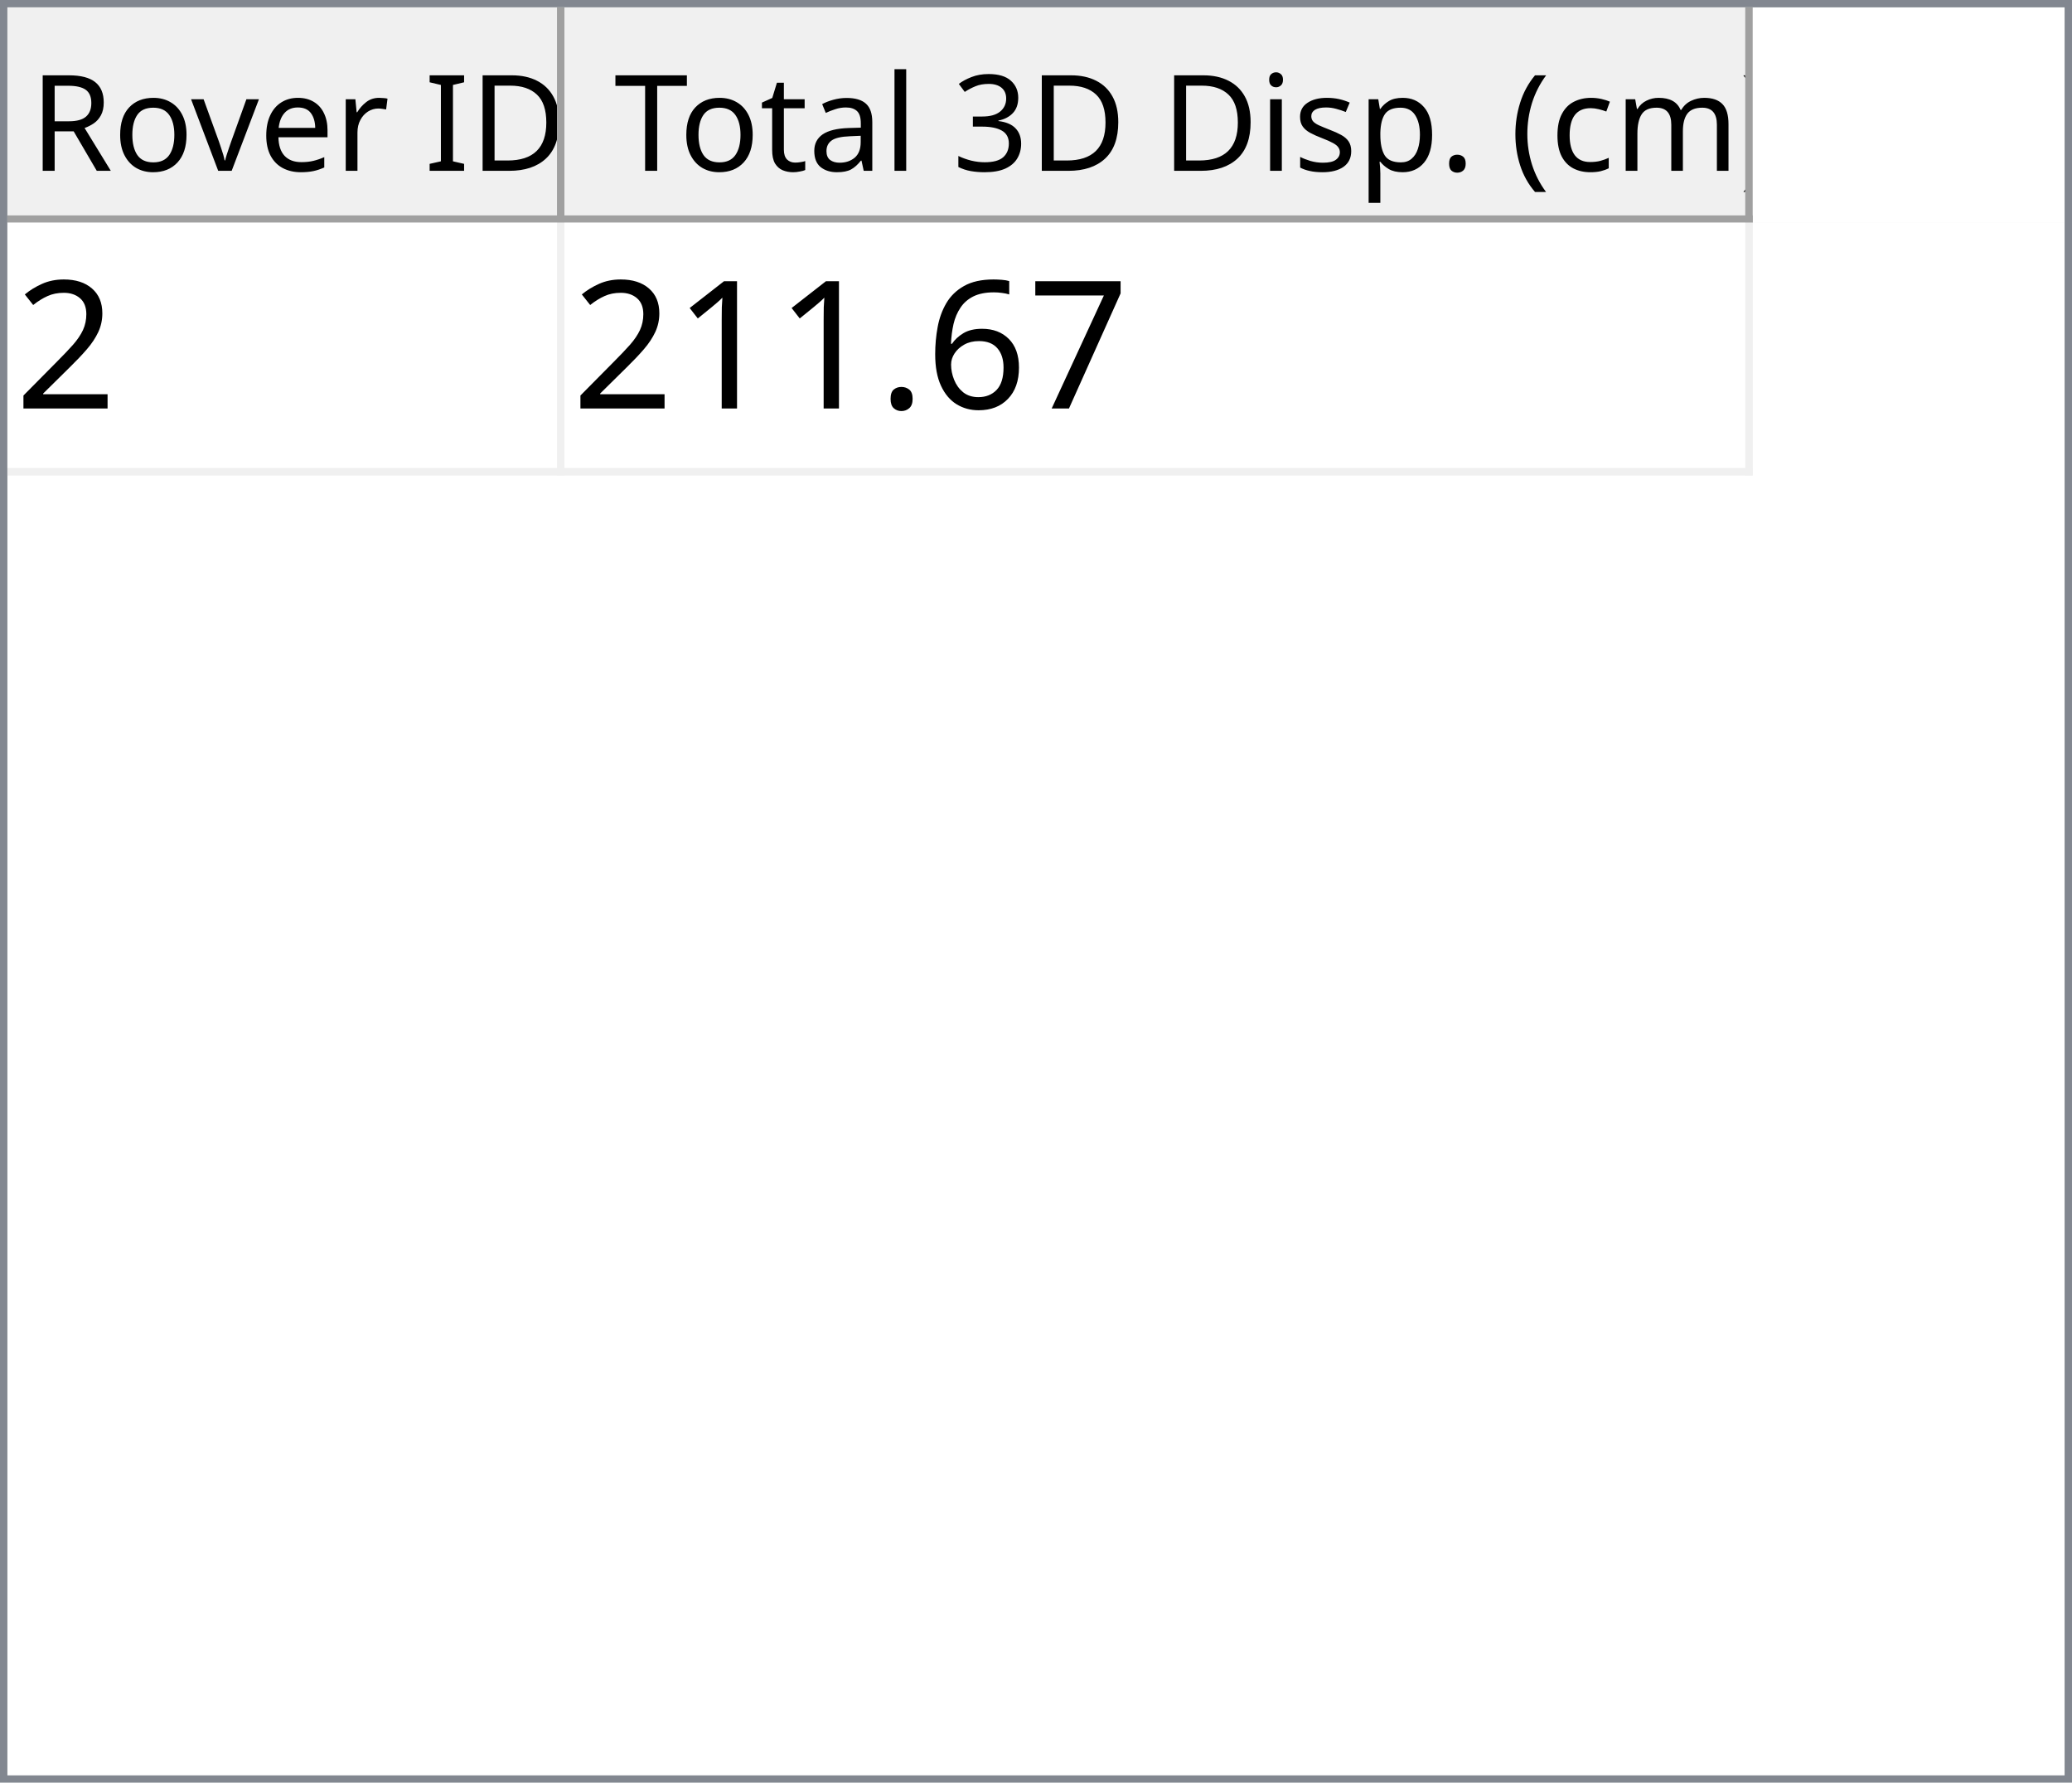
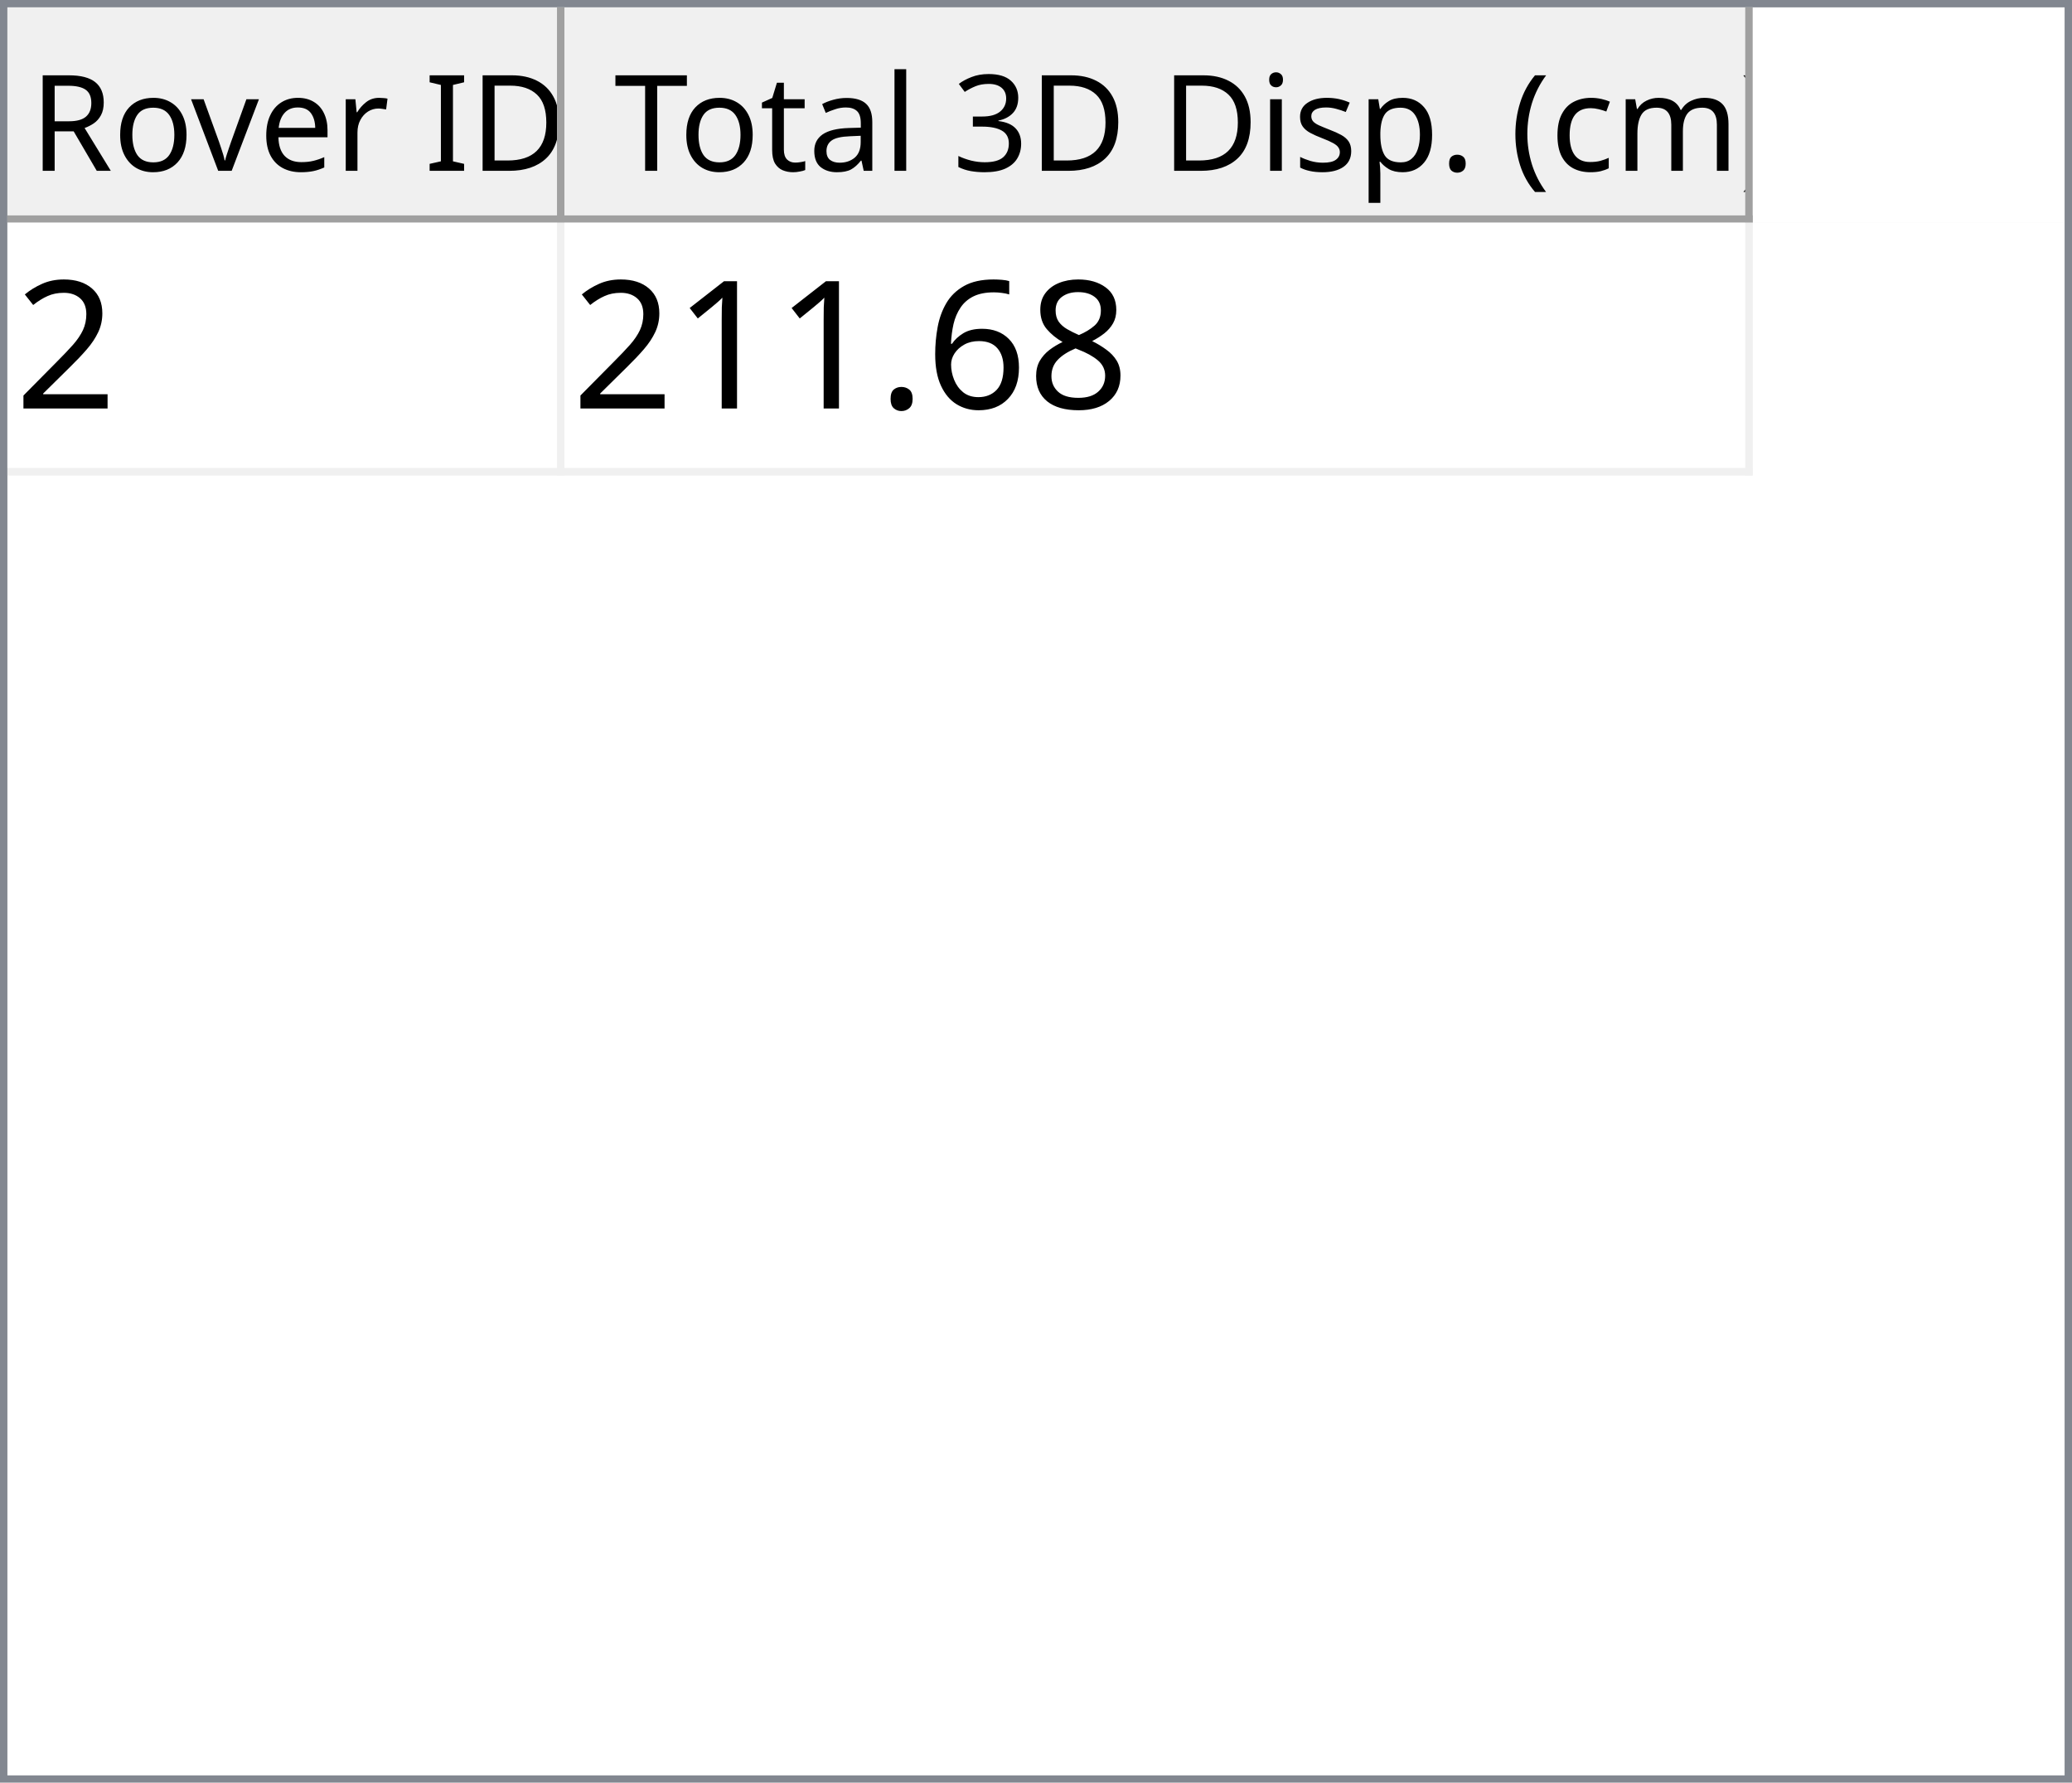
<svg xmlns="http://www.w3.org/2000/svg" style="fill-opacity:1; color-rendering:auto; color-interpolation:auto; text-rendering:auto; stroke:black; stroke-linecap:square; stroke-miterlimit:10; shape-rendering:auto; stroke-opacity:1; fill:black; stroke-dasharray:none; font-weight:normal; stroke-width:1; font-family:'Dialog'; font-style:normal; stroke-linejoin:miter; font-size:12px; stroke-dashoffset:0; image-rendering:auto;" width="279" height="240">
  <defs id="genericDefs" />
  <g>
    <defs id="defs1">
      <clipPath clipPathUnits="userSpaceOnUse" id="clipPath1">
        <path d="M0 0 L279 0 L279 240 L0 240 L0 0 Z" />
      </clipPath>
      <clipPath clipPathUnits="userSpaceOnUse" id="clipPath2">
        <path d="M0 0 L0 240 L279 240 L279 0 Z" />
      </clipPath>
      <clipPath clipPathUnits="userSpaceOnUse" id="clipPath3">
        <path d="M0 0 L0 29 L277 29 L277 0 Z" />
      </clipPath>
      <clipPath clipPathUnits="userSpaceOnUse" id="clipPath4">
        <path d="M0 0 L0 29 L75 29 L75 0 Z" />
      </clipPath>
      <clipPath clipPathUnits="userSpaceOnUse" id="clipPath5">
        <path d="M1 1 L1 28 L74 28 L74 1 Z" />
      </clipPath>
      <clipPath clipPathUnits="userSpaceOnUse" id="clipPath6">
        <path d="M0 0 L0 27 L73 27 L73 0 Z" />
      </clipPath>
      <clipPath clipPathUnits="userSpaceOnUse" id="clipPath7">
        <path d="M-0.5 -0.5 L-0.5 28.5 L74.5 28.5 L74.5 -0.5 Z" />
      </clipPath>
      <clipPath clipPathUnits="userSpaceOnUse" id="clipPath8">
        <path d="M0 0 L0 29 L160 29 L160 0 Z" />
      </clipPath>
      <clipPath clipPathUnits="userSpaceOnUse" id="clipPath9">
        <path d="M1 1 L1 28 L159 28 L159 1 Z" />
      </clipPath>
      <clipPath clipPathUnits="userSpaceOnUse" id="clipPath10">
        <path d="M0 0 L0 27 L158 27 L158 0 Z" />
      </clipPath>
      <clipPath clipPathUnits="userSpaceOnUse" id="clipPath11">
        <path d="M-0.5 -0.5 L-0.5 28.5 L159.5 28.5 L159.5 -0.5 Z" />
      </clipPath>
      <clipPath clipPathUnits="userSpaceOnUse" id="clipPath12">
        <path d="M0 0 L0 209 L277 209 L277 0 Z" />
      </clipPath>
      <clipPath clipPathUnits="userSpaceOnUse" id="clipPath13">
        <path d="M0 0 L0 34 L235 34 L235 0 Z" />
      </clipPath>
      <clipPath clipPathUnits="userSpaceOnUse" id="clipPath14">
        <path d="M-0.5 -0.5 L-0.5 33.5 L234.5 33.5 L234.5 -0.5 Z" />
      </clipPath>
      <clipPath clipPathUnits="userSpaceOnUse" id="clipPath15">
        <path d="M0 0 L0 33 L74 33 L74 0 Z" />
      </clipPath>
      <clipPath clipPathUnits="userSpaceOnUse" id="clipPath16">
        <path d="M0 0 L0 33 L159 33 L159 0 Z" />
      </clipPath>
      <font horiz-adv-x="64.551" id="font1">
        <font-face ascent="107.91" descent="25.098" units-per-em="100" style="font-style:normal; font-family:Segoe UI; font-weight:normal;" />
        <missing-glyph horiz-adv-x="64.551" d="M8.109 0 L8.109 68.266 L56.453 68.266 L56.453 0 L8.109 0 ZM15.328 7.234 L49.219 7.234 L49.219 61.031 L15.328 61.031 L15.328 7.234 Z" />
        <glyph unicode="D" horiz-adv-x="70.117" d="M9.188 0 L9.188 70.016 L28.516 70.016 Q65.531 70.016 65.531 35.891 Q65.531 19.672 55.25 9.836 Q44.969 0 27.734 0 L9.188 0 ZM17.391 62.594 L17.391 7.422 L27.828 7.422 Q41.609 7.422 49.273 14.797 Q56.938 22.172 56.938 35.688 Q56.938 62.594 28.328 62.594 L17.391 62.594 Z" />
        <glyph unicode="I" horiz-adv-x="26.611" d="M17.391 0 L9.188 0 L9.188 70.016 L17.391 70.016 L17.391 0 Z" />
        <glyph unicode=" " horiz-adv-x="27.393" d="" />
        <glyph unicode="r" horiz-adv-x="34.766" d="M34.188 41.891 Q32.078 43.5 28.125 43.5 Q23 43.5 19.555 38.672 Q16.109 33.844 16.109 25.484 L16.109 0 L8.109 0 L8.109 50 L16.109 50 L16.109 39.703 L16.312 39.703 Q18.016 44.969 21.531 47.922 Q25.047 50.875 29.391 50.875 Q32.516 50.875 34.188 50.203 L34.188 41.891 Z" />
        <glyph unicode="e" horiz-adv-x="52.295" d="M48.297 23 L12.984 23 Q13.188 14.656 17.484 10.109 Q21.781 5.562 29.297 5.562 Q37.75 5.562 44.828 11.141 L44.828 3.609 Q38.234 -1.172 27.391 -1.172 Q16.797 -1.172 10.742 5.641 Q4.688 12.453 4.688 24.812 Q4.688 36.469 11.305 43.82 Q17.922 51.172 27.734 51.172 Q37.547 51.172 42.922 44.828 Q48.297 38.484 48.297 27.203 L48.297 23 ZM40.094 29.781 Q40.047 36.719 36.75 40.578 Q33.453 44.438 27.594 44.438 Q21.922 44.438 17.969 40.383 Q14.016 36.328 13.094 29.781 L40.094 29.781 Z" />
        <glyph unicode="v" horiz-adv-x="47.9" d="M47.406 50 L27.484 0 L19.625 0 L0.688 50 L9.469 50 L22.172 13.672 Q23.578 9.672 23.922 6.688 L24.125 6.688 Q24.609 10.453 25.688 13.484 L38.969 50 L47.406 50 Z" />
        <glyph unicode="o" horiz-adv-x="58.594" d="M29 -1.172 Q17.922 -1.172 11.305 5.836 Q4.688 12.844 4.688 24.422 Q4.688 37.016 11.57 44.094 Q18.453 51.172 30.172 51.172 Q41.359 51.172 47.633 44.289 Q53.906 37.406 53.906 25.203 Q53.906 13.234 47.141 6.031 Q40.375 -1.172 29 -1.172 ZM29.594 44.438 Q21.875 44.438 17.383 39.188 Q12.891 33.938 12.891 24.703 Q12.891 15.828 17.43 10.695 Q21.969 5.562 29.594 5.562 Q37.359 5.562 41.531 10.594 Q45.703 15.625 45.703 24.906 Q45.703 34.281 41.531 39.359 Q37.359 44.438 29.594 44.438 Z" />
        <glyph unicode="R" horiz-adv-x="59.814" d="M59.375 0 L49.609 0 L37.891 19.625 Q36.281 22.359 34.766 24.289 Q33.25 26.219 31.664 27.438 Q30.078 28.656 28.25 29.219 Q26.422 29.781 24.125 29.781 L17.391 29.781 L17.391 0 L9.188 0 L9.188 70.016 L30.078 70.016 Q34.672 70.016 38.555 68.867 Q42.438 67.719 45.289 65.375 Q48.141 63.031 49.758 59.547 Q51.375 56.062 51.375 51.375 Q51.375 47.703 50.273 44.656 Q49.172 41.609 47.148 39.211 Q45.125 36.812 42.266 35.133 Q39.406 33.453 35.844 32.516 L35.844 32.328 Q37.594 31.547 38.891 30.547 Q40.188 29.547 41.359 28.18 Q42.531 26.812 43.68 25.078 Q44.828 23.344 46.234 21.047 L59.375 0 ZM17.391 62.594 L17.391 37.203 L28.516 37.203 Q31.594 37.203 34.203 38.133 Q36.812 39.062 38.719 40.797 Q40.625 42.531 41.703 45.047 Q42.781 47.562 42.781 50.688 Q42.781 56.297 39.141 59.445 Q35.5 62.594 28.609 62.594 L17.391 62.594 Z" />
        <glyph unicode=")" horiz-adv-x="30.176" d="M8.297 -15.922 L1.172 -15.922 Q16.406 2.344 16.406 26.812 Q16.406 51.469 1.078 70.016 L8.297 70.016 Q23.531 52.156 23.531 26.703 Q23.531 1.375 8.297 -15.922 Z" />
        <glyph unicode="m" horiz-adv-x="86.133" d="M79.109 0 L71.094 0 L71.094 28.719 Q71.094 37.016 68.531 40.727 Q65.969 44.438 59.906 44.438 Q54.781 44.438 51.195 39.75 Q47.609 35.062 47.609 28.516 L47.609 0 L39.594 0 L39.594 29.688 Q39.594 44.438 28.219 44.438 Q22.953 44.438 19.531 40.016 Q16.109 35.594 16.109 28.516 L16.109 0 L8.109 0 L8.109 50 L16.109 50 L16.109 42.094 L16.312 42.094 Q21.625 51.172 31.844 51.172 Q36.969 51.172 40.773 48.312 Q44.578 45.453 46 40.828 Q51.562 51.172 62.594 51.172 Q79.109 51.172 79.109 30.812 L79.109 0 Z" />
        <glyph unicode="c" horiz-adv-x="46.191" d="M42.188 2.297 Q36.422 -1.172 28.516 -1.172 Q17.828 -1.172 11.258 5.789 Q4.688 12.75 4.688 23.828 Q4.688 36.188 11.766 43.68 Q18.844 51.172 30.672 51.172 Q37.25 51.172 42.281 48.734 L42.281 40.531 Q36.719 44.438 30.375 44.438 Q22.703 44.438 17.797 38.945 Q12.891 33.453 12.891 24.516 Q12.891 15.719 17.508 10.641 Q22.125 5.562 29.891 5.562 Q36.422 5.562 42.188 9.906 L42.188 2.297 Z" />
        <glyph unicode="(" horiz-adv-x="30.176" d="M29.109 -15.922 L21.969 -15.922 Q6.844 1.375 6.844 26.703 Q6.844 52.156 21.969 70.016 L29.203 70.016 Q13.875 51.469 13.875 26.812 Q13.875 2.344 29.109 -15.922 Z" />
        <glyph unicode="." horiz-adv-x="21.68" d="M10.891 -1.078 Q8.641 -1.078 7.055 0.539 Q5.469 2.156 5.469 4.391 Q5.469 6.641 7.055 8.273 Q8.641 9.906 10.891 9.906 Q13.188 9.906 14.797 8.273 Q16.406 6.641 16.406 4.391 Q16.406 2.156 14.797 0.539 Q13.188 -1.078 10.891 -1.078 Z" />
        <glyph unicode="p" horiz-adv-x="58.789" d="M16.312 7.234 L16.109 7.234 L16.109 -23 L8.109 -23 L8.109 50 L16.109 50 L16.109 41.219 L16.312 41.219 Q22.219 51.172 33.594 51.172 Q43.266 51.172 48.688 44.461 Q54.109 37.75 54.109 26.469 Q54.109 13.922 48 6.375 Q41.891 -1.172 31.297 -1.172 Q21.578 -1.172 16.312 7.234 ZM16.109 27.391 L16.109 20.406 Q16.109 14.203 20.141 9.883 Q24.172 5.562 30.375 5.562 Q37.641 5.562 41.773 11.133 Q45.906 16.703 45.906 26.609 Q45.906 34.969 42.047 39.703 Q38.188 44.438 31.594 44.438 Q24.609 44.438 20.359 39.578 Q16.109 34.719 16.109 27.391 Z" />
        <glyph unicode="s" horiz-adv-x="42.432" d="M5.078 1.812 L5.078 10.406 Q11.625 5.562 19.484 5.562 Q30.031 5.562 30.031 12.594 Q30.031 14.594 29.125 15.992 Q28.219 17.391 26.68 18.461 Q25.141 19.531 23.07 20.383 Q21 21.234 18.609 22.172 Q15.281 23.484 12.766 24.828 Q10.25 26.172 8.57 27.859 Q6.891 29.547 6.031 31.695 Q5.172 33.844 5.172 36.719 Q5.172 40.234 6.789 42.945 Q8.406 45.656 11.086 47.484 Q13.766 49.312 17.211 50.242 Q20.656 51.172 24.312 51.172 Q30.812 51.172 35.938 48.922 L35.938 40.828 Q30.422 44.438 23.25 44.438 Q21 44.438 19.195 43.922 Q17.391 43.406 16.094 42.477 Q14.797 41.547 14.086 40.258 Q13.375 38.969 13.375 37.406 Q13.375 35.453 14.086 34.133 Q14.797 32.812 16.164 31.789 Q17.531 30.766 19.484 29.938 Q21.438 29.109 23.922 28.125 Q27.25 26.859 29.883 25.516 Q32.516 24.172 34.375 22.484 Q36.234 20.797 37.234 18.602 Q38.234 16.406 38.234 13.375 Q38.234 9.672 36.602 6.938 Q34.969 4.203 32.234 2.398 Q29.5 0.594 25.93 -0.289 Q22.359 -1.172 18.453 -1.172 Q10.75 -1.172 5.078 1.812 Z" />
        <glyph unicode="i" horiz-adv-x="24.219" d="M12.203 62.703 Q10.062 62.703 8.547 64.164 Q7.031 65.625 7.031 67.875 Q7.031 70.125 8.547 71.609 Q10.062 73.094 12.203 73.094 Q14.406 73.094 15.945 71.609 Q17.484 70.125 17.484 67.875 Q17.484 65.719 15.945 64.211 Q14.406 62.703 12.203 62.703 ZM16.109 0 L8.109 0 L8.109 50 L16.109 50 L16.109 0 Z" />
        <glyph unicode="3" horiz-adv-x="53.906" d="M46.531 19.828 Q46.531 15.094 44.75 11.211 Q42.969 7.328 39.719 4.57 Q36.469 1.812 31.93 0.297 Q27.391 -1.219 21.922 -1.219 Q11.922 -1.219 6 2.594 L6 11.188 Q13.094 5.609 22.219 5.609 Q25.875 5.609 28.828 6.539 Q31.781 7.469 33.906 9.227 Q36.031 10.984 37.18 13.477 Q38.328 15.969 38.328 19.094 Q38.328 32.812 18.797 32.812 L12.984 32.812 L12.984 39.594 L18.5 39.594 Q35.797 39.594 35.797 52.484 Q35.797 64.406 22.609 64.406 Q15.188 64.406 8.688 59.422 L8.688 67.188 Q15.375 71.188 24.609 71.188 Q29 71.188 32.57 69.969 Q36.141 68.75 38.68 66.555 Q41.219 64.359 42.609 61.281 Q44 58.203 44 54.5 Q44 40.672 30.031 36.719 L30.031 36.531 Q33.594 36.141 36.625 34.797 Q39.656 33.453 41.852 31.305 Q44.047 29.156 45.289 26.25 Q46.531 23.344 46.531 19.828 Z" />
        <glyph unicode="l" horiz-adv-x="24.219" d="M16.109 0 L8.109 0 L8.109 74.031 L16.109 74.031 L16.109 0 Z" />
        <glyph unicode="a" horiz-adv-x="50.879" d="M43.891 0 L35.891 0 L35.891 7.812 L35.688 7.812 Q30.469 -1.172 20.312 -1.172 Q12.844 -1.172 8.617 2.781 Q4.391 6.734 4.391 13.281 Q4.391 27.297 20.906 29.594 L35.891 31.688 Q35.891 44.438 25.594 44.438 Q16.547 44.438 9.281 38.281 L9.281 46.484 Q16.656 51.172 26.266 51.172 Q43.891 51.172 43.891 32.516 L43.891 0 ZM35.891 25.297 L23.828 23.641 Q18.266 22.859 15.43 20.875 Q12.594 18.891 12.594 13.875 Q12.594 10.203 15.211 7.883 Q17.828 5.562 22.172 5.562 Q28.125 5.562 32.008 9.742 Q35.891 13.922 35.891 20.312 L35.891 25.297 Z" />
        <glyph unicode="t" horiz-adv-x="33.887" d="M31.297 0.484 Q28.469 -1.078 23.828 -1.078 Q10.688 -1.078 10.688 13.578 L10.688 43.172 L2.094 43.172 L2.094 50 L10.688 50 L10.688 62.203 L18.703 64.797 L18.703 50 L31.297 50 L31.297 43.172 L18.703 43.172 L18.703 14.984 Q18.703 9.969 20.414 7.82 Q22.125 5.672 26.078 5.672 Q29.109 5.672 31.297 7.328 L31.297 0.484 Z" />
        <glyph unicode="T" horiz-adv-x="52.393" d="M50.594 62.594 L30.375 62.594 L30.375 0 L22.172 0 L22.172 62.594 L2 62.594 L2 70.016 L50.594 70.016 L50.594 62.594 Z" />
      </font>
      <font horiz-adv-x="75.0" id="font2">
        <font-face ascent="100.537" descent="21.973" units-per-em="100" style="font-style:normal; font-family:sans-serif; font-weight:normal;" />
        <missing-glyph horiz-adv-x="75.0" d="M12.5 0 L12.5 62.5 L62.5 62.5 L62.5 0 L12.5 0 ZM14.062 1.562 L60.938 1.562 L60.938 60.938 L14.062 60.938 L14.062 1.562 Z" />
        <glyph unicode="2" horiz-adv-x="55.615" d="M50.344 8.453 L50.344 0 L3.031 0 Q2.938 3.172 4.047 6.109 Q5.859 10.938 9.836 15.625 Q13.812 20.312 21.344 26.469 Q33.016 36.031 37.117 41.625 Q41.219 47.219 41.219 52.203 Q41.219 57.422 37.477 61.008 Q33.734 64.594 27.734 64.594 Q21.391 64.594 17.578 60.789 Q13.766 56.984 13.719 50.25 L4.688 51.172 Q5.609 61.281 11.664 66.578 Q17.719 71.875 27.938 71.875 Q38.234 71.875 44.242 66.164 Q50.25 60.453 50.25 52 Q50.25 47.703 48.492 43.555 Q46.734 39.406 42.656 34.812 Q38.578 30.219 29.109 22.219 Q21.188 15.578 18.945 13.211 Q16.703 10.844 15.234 8.453 L50.344 8.453 Z" />
-         <glyph unicode="7" horiz-adv-x="55.615" d="M4.734 62.203 L4.734 70.656 L51.078 70.656 L51.078 63.812 Q44.234 56.547 37.523 44.484 Q30.812 32.422 27.156 19.672 Q24.516 10.688 23.781 0 L14.75 0 Q14.891 8.453 18.062 20.414 Q21.234 32.375 27.172 43.484 Q33.109 54.594 39.797 62.203 L4.734 62.203 Z" />
+         <glyph unicode="8" horiz-adv-x="55.615" d="M17.672 38.812 Q12.203 40.828 9.57 44.539 Q6.938 48.25 6.938 53.422 Q6.938 61.234 12.555 66.555 Q18.172 71.875 27.484 71.875 Q36.859 71.875 42.578 66.43 Q48.297 60.984 48.297 53.172 Q48.297 48.188 45.68 44.508 Q43.062 40.828 37.75 38.812 Q44.344 36.672 47.781 31.883 Q51.219 27.094 51.219 20.453 Q51.219 11.281 44.727 5.031 Q38.234 -1.219 27.641 -1.219 Q17.047 -1.219 10.547 5.055 Q4.047 11.328 4.047 20.703 Q4.047 27.688 7.594 32.398 Q11.141 37.109 17.672 38.812 ZM15.922 53.719 Q15.922 48.641 19.195 45.414 Q22.469 42.188 27.688 42.188 Q32.766 42.188 36.016 45.383 Q39.266 48.578 39.266 53.219 Q39.266 58.062 35.914 61.359 Q32.562 64.656 27.594 64.656 Q22.562 64.656 19.242 61.43 Q15.922 58.203 15.922 53.719 ZM13.094 20.656 Q13.094 16.891 14.875 13.375 Q16.656 9.859 20.172 7.93 Q23.688 6 27.734 6 Q34.031 6 38.133 10.055 Q42.234 14.109 42.234 20.359 Q42.234 26.703 38.016 30.859 Q33.797 35.016 27.438 35.016 Q21.234 35.016 17.164 30.914 Q13.094 26.812 13.094 20.656 Z" />
        <glyph unicode="6" horiz-adv-x="55.615" d="M49.75 54.047 L41.016 53.375 Q39.844 58.547 37.703 60.891 Q34.125 64.656 28.906 64.656 Q24.703 64.656 21.531 62.312 Q17.391 59.281 14.992 53.469 Q12.594 47.656 12.5 36.922 Q15.672 41.75 20.266 44.094 Q24.859 46.438 29.891 46.438 Q38.672 46.438 44.852 39.969 Q51.031 33.5 51.031 23.25 Q51.031 16.5 48.125 10.719 Q45.219 4.938 40.141 1.859 Q35.062 -1.219 28.609 -1.219 Q17.625 -1.219 10.695 6.859 Q3.766 14.938 3.766 33.5 Q3.766 54.25 11.422 63.672 Q18.109 71.875 29.438 71.875 Q37.891 71.875 43.289 67.141 Q48.688 62.406 49.75 54.047 ZM13.875 23.188 Q13.875 18.656 15.797 14.508 Q17.719 10.359 21.188 8.18 Q24.656 6 28.469 6 Q34.031 6 38.039 10.492 Q42.047 14.984 42.047 22.703 Q42.047 30.125 38.086 34.398 Q34.125 38.672 28.125 38.672 Q22.172 38.672 18.023 34.398 Q13.875 30.125 13.875 23.188 Z" />
        <glyph unicode="." horiz-adv-x="27.783" d="M9.078 0 L9.078 10.016 L19.094 10.016 L19.094 0 L9.078 0 Z" />
        <glyph unicode="1" horiz-adv-x="55.615" d="M37.25 0 L28.469 0 L28.469 56 Q25.297 52.984 20.141 49.953 Q14.984 46.922 10.891 45.406 L10.891 53.906 Q18.266 57.375 23.781 62.305 Q29.297 67.234 31.594 71.875 L37.25 71.875 L37.25 0 Z" />
      </font>
    </defs>
    <g style="fill:white; stroke:white;">
      <rect x="0" y="0" width="279" style="clip-path:url(#clipPath1); stroke:none;" height="240" />
    </g>
    <g style="fill:white; text-rendering:optimizeSpeed; color-rendering:optimizeSpeed; image-rendering:optimizeSpeed; shape-rendering:crispEdges; stroke:white; color-interpolation:sRGB;">
      <rect x="0" width="279" height="240" y="0" style="stroke:none;" />
      <path style="stroke:none;" d="M0 240 L279 240 L279 0 L0 0 Z" />
    </g>
    <g style="fill:rgb(240,240,240); font-size:18px; font-family:'Segoe UI'; stroke:rgb(240,240,240);">
      <rect x="0" y="0" width="279" style="clip-path:url(#clipPath2); stroke:none;" height="240" />
    </g>
    <g style="fill:rgb(130,135,144); font-size:18px; font-family:'Segoe UI'; stroke:rgb(130,135,144);">
      <path d="M0 0 L279 0 L279 240 L0 240 L0 0 ZM1 1 L278 1 L278 239 L1 239 L1 1 Z" style="fill-rule:evenodd; clip-path:url(#clipPath2); stroke:none;" />
    </g>
    <g style="fill:white; font-size:18px; font-family:'Segoe UI'; stroke:white;" transform="translate(1,1)">
      <rect x="0" y="0" width="277" style="clip-path:url(#clipPath3); stroke:none;" height="29" />
    </g>
    <g style="fill:rgb(240,240,240); font-size:18px; font-family:'Segoe UI'; stroke:rgb(240,240,240);" transform="translate(1,1)">
      <rect x="0" y="0" width="75" style="clip-path:url(#clipPath4); stroke:none;" height="29" />
    </g>
    <g style="font-family:'Segoe UI'; font-size:18px;" transform="translate(2,2)">
      <text x="2" xml:space="preserve" y="21" style="clip-path:url(#clipPath6); stroke:none;">Rover ID</text>
    </g>
    <g transform="translate(1.5,1.5)" style="fill:rgb(160,160,160); font-size:18px; font-family:'Segoe UI'; stroke:rgb(160,160,160); stroke-linejoin:bevel;">
      <line x1="74" x2="74" y1="0" style="fill:none; clip-path:url(#clipPath7);" y2="28" />
    </g>
    <g transform="matrix(1,0,0,1,1,1) translate(0.5,0.5)" style="fill:rgb(160,160,160); font-size:18px; font-family:'Segoe UI'; stroke:rgb(160,160,160); stroke-linejoin:bevel;">
      <line x1="0" x2="74" y1="28" style="fill:none; clip-path:url(#clipPath7);" y2="28" />
    </g>
    <g style="fill:rgb(240,240,240); font-size:18px; font-family:'Segoe UI'; stroke:rgb(240,240,240);" transform="translate(76,1)">
      <rect x="0" y="0" width="160" style="clip-path:url(#clipPath8); stroke:none;" height="29" />
    </g>
    <g style="font-family:'Segoe UI'; font-size:18px;" transform="translate(77,2)">
      <text x="1" xml:space="preserve" y="21" style="clip-path:url(#clipPath10); stroke:none;"> Total 3D Disp. (cm)</text>
    </g>
    <g transform="translate(76.5,1.5)" style="fill:rgb(160,160,160); font-size:18px; font-family:'Segoe UI'; stroke:rgb(160,160,160); stroke-linejoin:bevel;">
      <line x1="159" x2="159" y1="0" style="fill:none; clip-path:url(#clipPath11);" y2="28" />
    </g>
    <g transform="matrix(1,0,0,1,76,1) translate(0.5,0.5)" style="fill:rgb(160,160,160); font-size:18px; font-family:'Segoe UI'; stroke:rgb(160,160,160); stroke-linejoin:bevel;">
      <line x1="0" x2="159" y1="28" style="fill:none; clip-path:url(#clipPath11);" y2="28" />
    </g>
    <g style="fill:white; font-size:18px; font-family:'Segoe UI'; stroke:white;" transform="translate(1,30)">
      <rect x="0" y="0" width="277" style="clip-path:url(#clipPath12); stroke:none;" height="209" />
    </g>
    <g style="fill:rgb(240,240,240); font-size:24px; font-family:sans-serif; stroke:rgb(240,240,240);" transform="translate(1,30)">
      <rect x="0" y="0" width="235" style="clip-path:url(#clipPath13); stroke:none;" height="34" />
      <line transform="translate(0.5,0.5)" x1="0" x2="234" y1="33" style="clip-path:url(#clipPath14); fill:none; stroke-linejoin:bevel;" y2="33" />
    </g>
    <g transform="matrix(1,0,0,1,1,30) translate(0.5,0.5)" style="fill:rgb(240,240,240); font-size:24px; font-family:sans-serif; stroke:rgb(240,240,240); stroke-linejoin:bevel;">
      <line x1="74" x2="74" y1="0" style="fill:none; clip-path:url(#clipPath14);" y2="33" />
    </g>
    <g transform="matrix(1,0,0,1,1,30) translate(0.5,0.5)" style="fill:rgb(240,240,240); font-size:24px; font-family:sans-serif; stroke:rgb(240,240,240); stroke-linejoin:bevel;">
      <line x1="234" x2="234" y1="0" style="fill:none; clip-path:url(#clipPath14);" y2="33" />
    </g>
    <g style="fill:white; font-size:24px; font-family:sans-serif; stroke:white;" transform="matrix(1,0,0,1,1,30)">
      <rect x="0" y="0" width="74" style="clip-path:url(#clipPath15); stroke:none;" height="33" />
      <text x="1" y="25" style="fill:black; clip-path:url(#clipPath15); stroke:none;" xml:space="preserve">2</text>
    </g>
    <g style="fill:white; font-size:24px; font-family:sans-serif; stroke:white;" transform="matrix(1,0,0,1,1,30) translate(75,0)">
      <rect x="0" y="0" width="159" style="clip-path:url(#clipPath16); stroke:none;" height="33" />
-       <text x="1" y="25" style="fill:black; clip-path:url(#clipPath16); stroke:none;" xml:space="preserve">211.67</text>
+       <text x="1" y="25" style="fill:black; clip-path:url(#clipPath16); stroke:none;" xml:space="preserve">211.68</text>
    </g>
  </g>
</svg>
